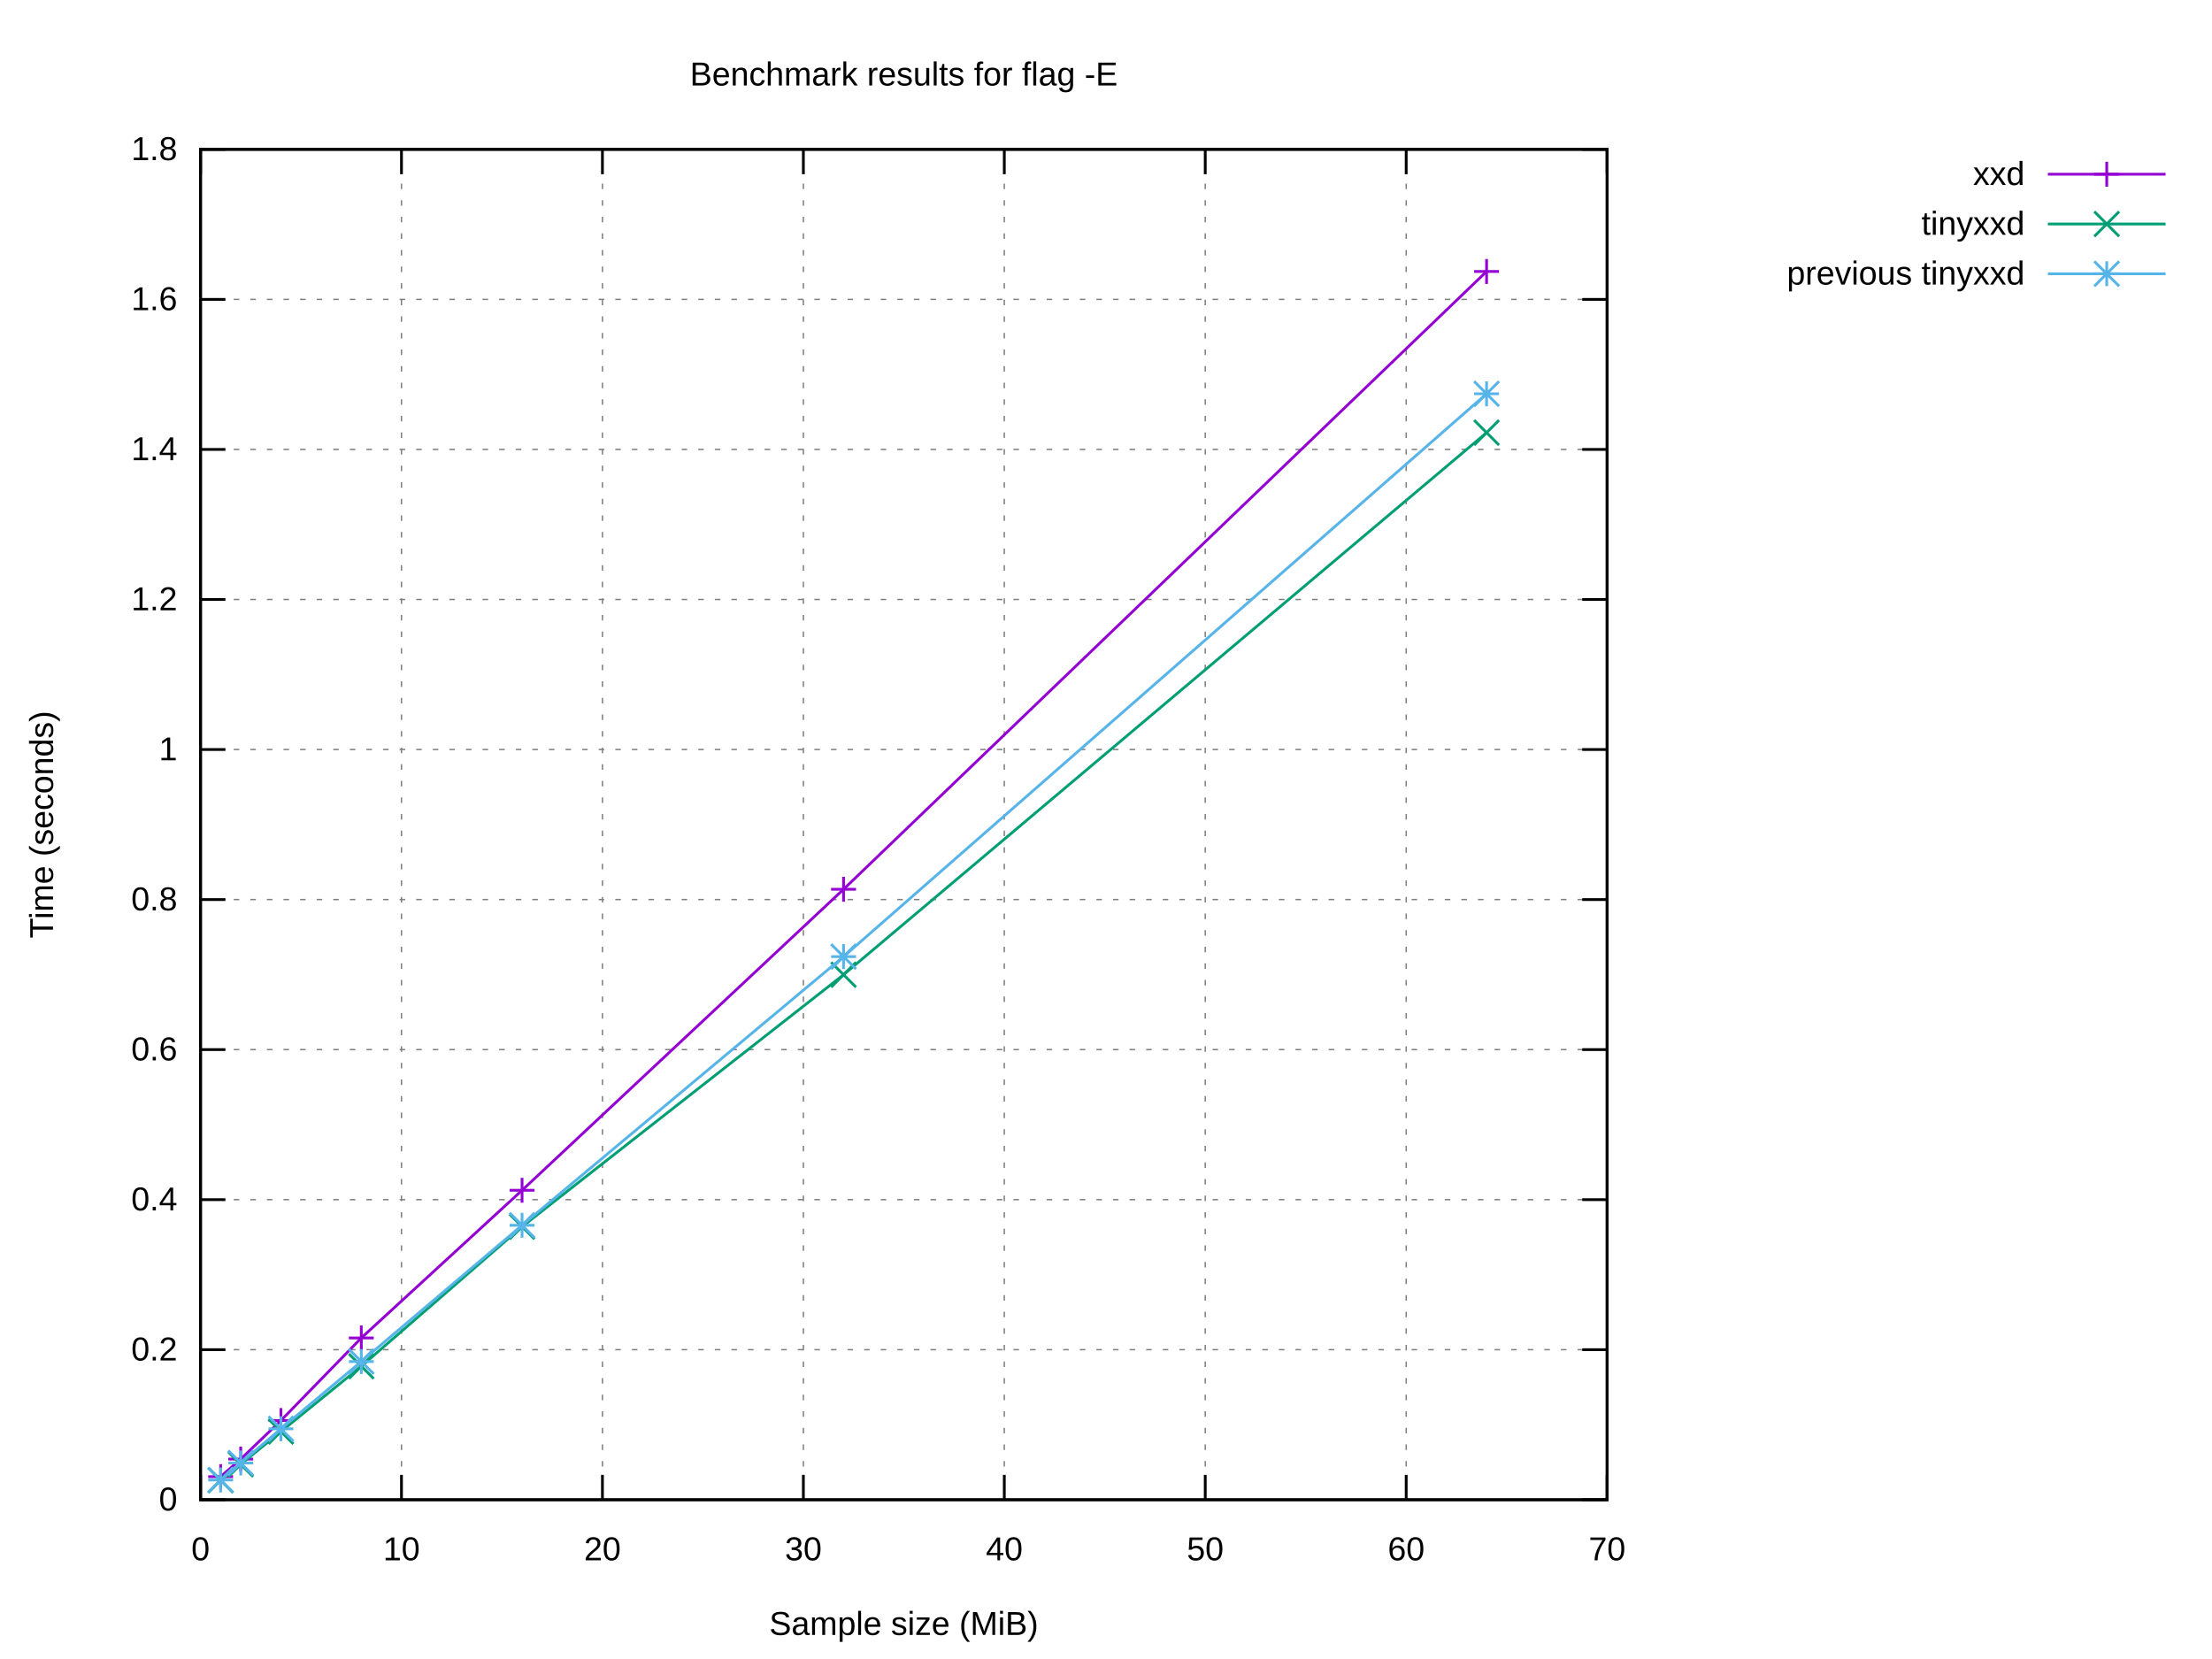
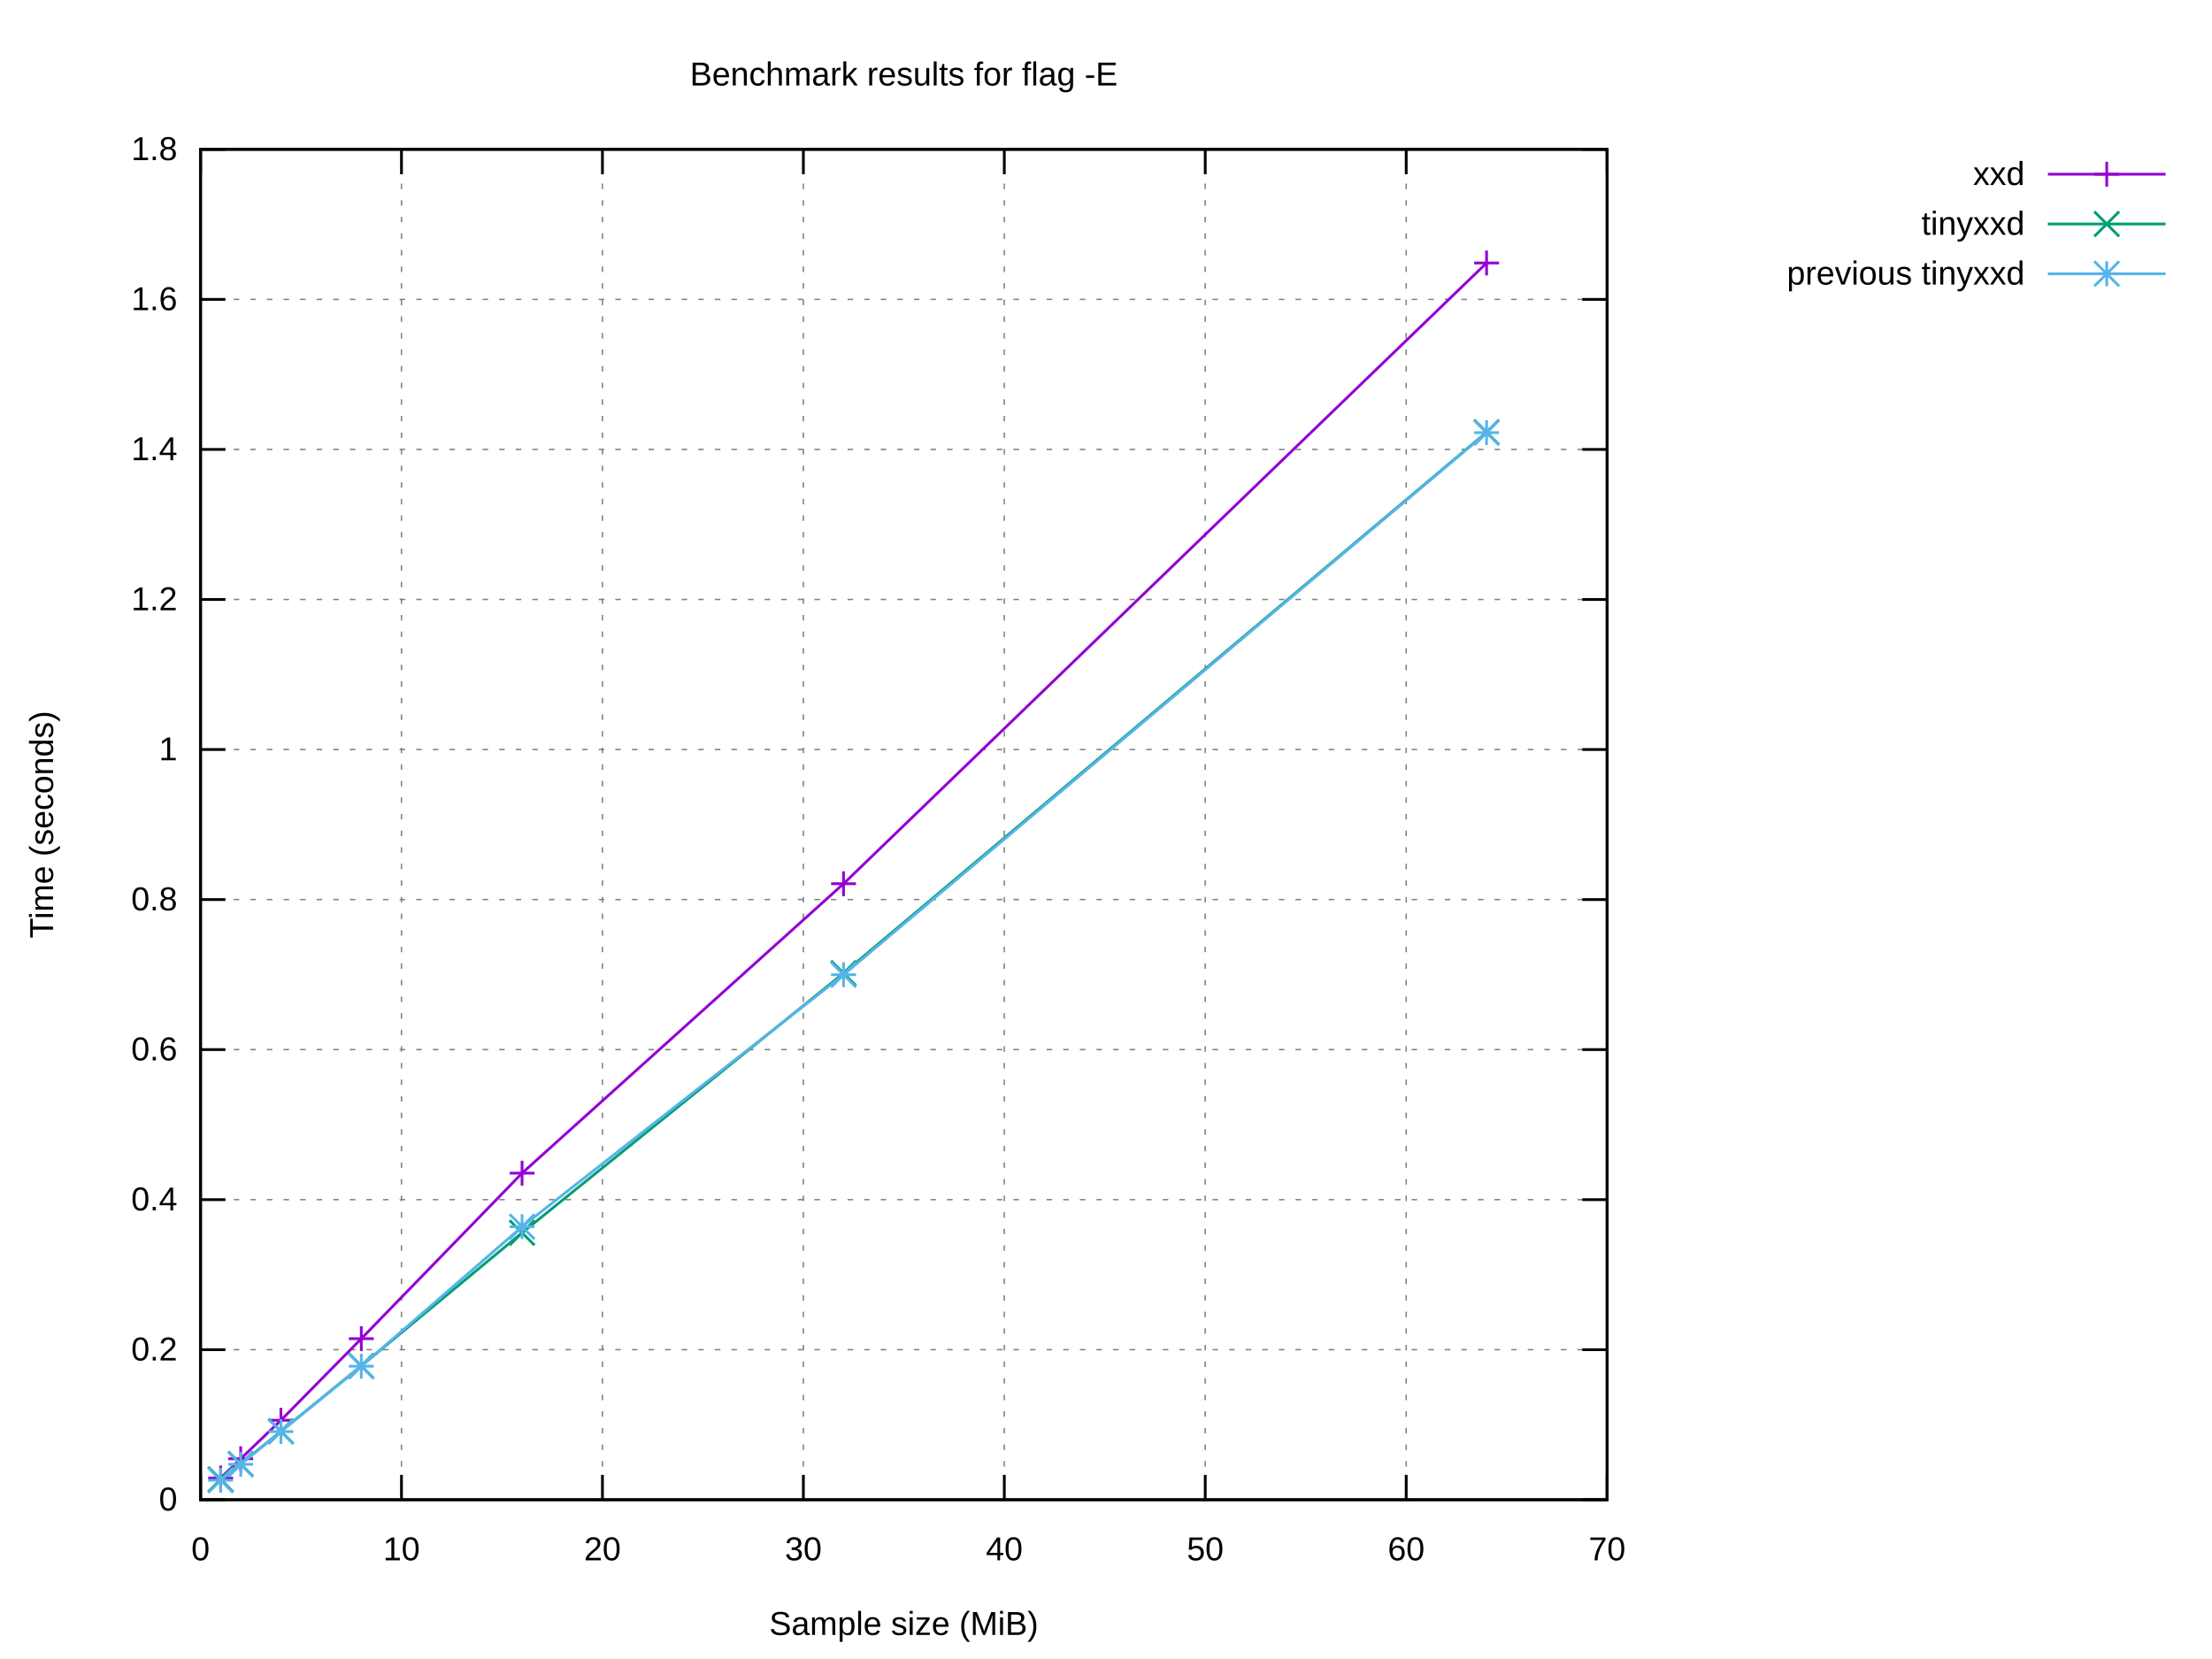
<svg xmlns="http://www.w3.org/2000/svg" xmlns:xlink="http://www.w3.org/1999/xlink" width="800" height="600" viewBox="0 0 800 600">
  <g id="gnuplot_canvas">
    <rect x="0" y="0" width="800" height="600" fill="#ffffff" />
    <defs>
      <circle id="gpDot" r="0.5" stroke-width="0.5" stroke="currentColor" />
      <path id="gpPt0" stroke-width="0.222" stroke="currentColor" d="M-1,0 h2 M0,-1 v2" />
      <path id="gpPt1" stroke-width="0.222" stroke="currentColor" d="M-1,-1 L1,1 M1,-1 L-1,1" />
      <path id="gpPt2" stroke-width="0.222" stroke="currentColor" d="M-1,0 L1,0 M0,-1 L0,1 M-1,-1 L1,1 M-1,1 L1,-1" />
      <rect id="gpPt3" stroke-width="0.222" stroke="currentColor" x="-1" y="-1" width="2" height="2" />
      <rect id="gpPt4" stroke-width="0.222" stroke="currentColor" fill="currentColor" x="-1" y="-1" width="2" height="2" />
      <circle id="gpPt5" stroke-width="0.222" stroke="currentColor" cx="0" cy="0" r="1" />
      <use xlink:href="#gpPt5" id="gpPt6" fill="currentColor" stroke="none" />
      <path id="gpPt7" stroke-width="0.222" stroke="currentColor" d="M0,-1.33 L-1.33,0.67 L1.33,0.67 z" />
      <use xlink:href="#gpPt7" id="gpPt8" fill="currentColor" stroke="none" />
      <use xlink:href="#gpPt7" id="gpPt9" stroke="currentColor" transform="rotate(180)" />
      <use xlink:href="#gpPt9" id="gpPt10" fill="currentColor" stroke="none" />
      <use xlink:href="#gpPt3" id="gpPt11" stroke="currentColor" transform="rotate(45)" />
      <use xlink:href="#gpPt11" id="gpPt12" fill="currentColor" stroke="none" />
      <path id="gpPt13" stroke-width="0.222" stroke="currentColor" d="M0,1.330 L1.265,0.411 L0.782,-1.067 L-0.782,-1.076 L-1.265,0.411 z" />
      <use xlink:href="#gpPt13" id="gpPt14" fill="currentColor" stroke="none" />
      <filter id="textbox" filterUnits="objectBoundingBox" x="0" y="0" height="1" width="1">
        <feFlood flood-color="#FFFFFF" flood-opacity="1" result="bgnd" />
        <feComposite in="SourceGraphic" in2="bgnd" operator="atop" />
      </filter>
      <filter id="greybox" filterUnits="objectBoundingBox" x="0" y="0" height="1" width="1">
        <feFlood flood-color="lightgrey" flood-opacity="1" result="grey" />
        <feComposite in="SourceGraphic" in2="grey" operator="atop" />
      </filter>
    </defs>
    <g fill="none" color="#FFFFFF" stroke="currentColor" stroke-width="1.00" stroke-linecap="butt" stroke-linejoin="miter">
</g>
    <g fill="none" color="black" stroke="currentColor" stroke-width="1.00" stroke-linecap="butt" stroke-linejoin="miter">
</g>
    <g fill="none" color="black" stroke="black" stroke-width="0.50" stroke-linecap="butt" stroke-linejoin="miter">
</g>
    <g fill="none" color="gray" stroke="currentColor" stroke-width="0.50" stroke-linecap="butt" stroke-linejoin="miter">
      <path stroke="gray" stroke-dasharray="2,4" class="gridline" d="M72.53,542.40 L581.24,542.40  " />
    </g>
    <g fill="none" color="gray" stroke="gray" stroke-width="1.00" stroke-linecap="butt" stroke-linejoin="miter">
</g>
    <g fill="none" color="black" stroke="currentColor" stroke-width="1.00" stroke-linecap="butt" stroke-linejoin="miter">
      <path stroke="black" d="M72.53,542.40 L81.53,542.40 M581.24,542.40 L572.24,542.40  " />
      <g transform="translate(64.14,546.30)" stroke="none" fill="black" font-family="Arial" font-size="12.00" text-anchor="end">
        <text>
          <tspan font-family="Arial"> 0</tspan>
        </text>
      </g>
    </g>
    <g fill="none" color="black" stroke="currentColor" stroke-width="1.00" stroke-linecap="butt" stroke-linejoin="miter">
</g>
    <g fill="none" color="black" stroke="black" stroke-width="0.50" stroke-linecap="butt" stroke-linejoin="miter">
</g>
    <g fill="none" color="gray" stroke="currentColor" stroke-width="0.50" stroke-linecap="butt" stroke-linejoin="miter">
      <path stroke="gray" stroke-dasharray="2,4" class="gridline" d="M72.53,488.13 L581.24,488.13  " />
    </g>
    <g fill="none" color="gray" stroke="gray" stroke-width="1.00" stroke-linecap="butt" stroke-linejoin="miter">
</g>
    <g fill="none" color="black" stroke="currentColor" stroke-width="1.00" stroke-linecap="butt" stroke-linejoin="miter">
      <path stroke="black" d="M72.53,488.13 L81.53,488.13 M581.24,488.13 L572.24,488.13  " />
      <g transform="translate(64.14,492.03)" stroke="none" fill="black" font-family="Arial" font-size="12.00" text-anchor="end">
        <text>
          <tspan font-family="Arial"> 0.2</tspan>
        </text>
      </g>
    </g>
    <g fill="none" color="black" stroke="currentColor" stroke-width="1.00" stroke-linecap="butt" stroke-linejoin="miter">
</g>
    <g fill="none" color="black" stroke="black" stroke-width="0.50" stroke-linecap="butt" stroke-linejoin="miter">
</g>
    <g fill="none" color="gray" stroke="currentColor" stroke-width="0.50" stroke-linecap="butt" stroke-linejoin="miter">
      <path stroke="gray" stroke-dasharray="2,4" class="gridline" d="M72.53,433.87 L581.24,433.87  " />
    </g>
    <g fill="none" color="gray" stroke="gray" stroke-width="1.00" stroke-linecap="butt" stroke-linejoin="miter">
</g>
    <g fill="none" color="black" stroke="currentColor" stroke-width="1.00" stroke-linecap="butt" stroke-linejoin="miter">
      <path stroke="black" d="M72.53,433.87 L81.53,433.87 M581.24,433.87 L572.24,433.87  " />
      <g transform="translate(64.14,437.77)" stroke="none" fill="black" font-family="Arial" font-size="12.00" text-anchor="end">
        <text>
          <tspan font-family="Arial"> 0.4</tspan>
        </text>
      </g>
    </g>
    <g fill="none" color="black" stroke="currentColor" stroke-width="1.00" stroke-linecap="butt" stroke-linejoin="miter">
</g>
    <g fill="none" color="black" stroke="black" stroke-width="0.50" stroke-linecap="butt" stroke-linejoin="miter">
</g>
    <g fill="none" color="gray" stroke="currentColor" stroke-width="0.50" stroke-linecap="butt" stroke-linejoin="miter">
      <path stroke="gray" stroke-dasharray="2,4" class="gridline" d="M72.53,379.60 L581.24,379.60  " />
    </g>
    <g fill="none" color="gray" stroke="gray" stroke-width="1.00" stroke-linecap="butt" stroke-linejoin="miter">
</g>
    <g fill="none" color="black" stroke="currentColor" stroke-width="1.00" stroke-linecap="butt" stroke-linejoin="miter">
      <path stroke="black" d="M72.53,379.60 L81.53,379.60 M581.24,379.60 L572.24,379.60  " />
      <g transform="translate(64.14,383.50)" stroke="none" fill="black" font-family="Arial" font-size="12.00" text-anchor="end">
        <text>
          <tspan font-family="Arial"> 0.6</tspan>
        </text>
      </g>
    </g>
    <g fill="none" color="black" stroke="currentColor" stroke-width="1.00" stroke-linecap="butt" stroke-linejoin="miter">
</g>
    <g fill="none" color="black" stroke="black" stroke-width="0.50" stroke-linecap="butt" stroke-linejoin="miter">
</g>
    <g fill="none" color="gray" stroke="currentColor" stroke-width="0.50" stroke-linecap="butt" stroke-linejoin="miter">
      <path stroke="gray" stroke-dasharray="2,4" class="gridline" d="M72.53,325.34 L581.24,325.34  " />
    </g>
    <g fill="none" color="gray" stroke="gray" stroke-width="1.00" stroke-linecap="butt" stroke-linejoin="miter">
</g>
    <g fill="none" color="black" stroke="currentColor" stroke-width="1.00" stroke-linecap="butt" stroke-linejoin="miter">
      <path stroke="black" d="M72.53,325.34 L81.53,325.34 M581.24,325.34 L572.24,325.34  " />
      <g transform="translate(64.14,329.24)" stroke="none" fill="black" font-family="Arial" font-size="12.00" text-anchor="end">
        <text>
          <tspan font-family="Arial"> 0.8</tspan>
        </text>
      </g>
    </g>
    <g fill="none" color="black" stroke="currentColor" stroke-width="1.00" stroke-linecap="butt" stroke-linejoin="miter">
</g>
    <g fill="none" color="black" stroke="black" stroke-width="0.50" stroke-linecap="butt" stroke-linejoin="miter">
</g>
    <g fill="none" color="gray" stroke="currentColor" stroke-width="0.50" stroke-linecap="butt" stroke-linejoin="miter">
      <path stroke="gray" stroke-dasharray="2,4" class="gridline" d="M72.53,271.07 L581.24,271.07  " />
    </g>
    <g fill="none" color="gray" stroke="gray" stroke-width="1.00" stroke-linecap="butt" stroke-linejoin="miter">
</g>
    <g fill="none" color="black" stroke="currentColor" stroke-width="1.00" stroke-linecap="butt" stroke-linejoin="miter">
      <path stroke="black" d="M72.53,271.07 L81.53,271.07 M581.24,271.07 L572.24,271.07  " />
      <g transform="translate(64.14,274.97)" stroke="none" fill="black" font-family="Arial" font-size="12.00" text-anchor="end">
        <text>
          <tspan font-family="Arial"> 1</tspan>
        </text>
      </g>
    </g>
    <g fill="none" color="black" stroke="currentColor" stroke-width="1.00" stroke-linecap="butt" stroke-linejoin="miter">
</g>
    <g fill="none" color="black" stroke="black" stroke-width="0.50" stroke-linecap="butt" stroke-linejoin="miter">
</g>
    <g fill="none" color="gray" stroke="currentColor" stroke-width="0.50" stroke-linecap="butt" stroke-linejoin="miter">
      <path stroke="gray" stroke-dasharray="2,4" class="gridline" d="M72.53,216.81 L581.24,216.81  " />
    </g>
    <g fill="none" color="gray" stroke="gray" stroke-width="1.00" stroke-linecap="butt" stroke-linejoin="miter">
</g>
    <g fill="none" color="black" stroke="currentColor" stroke-width="1.00" stroke-linecap="butt" stroke-linejoin="miter">
      <path stroke="black" d="M72.53,216.81 L81.53,216.81 M581.24,216.81 L572.24,216.81  " />
      <g transform="translate(64.14,220.71)" stroke="none" fill="black" font-family="Arial" font-size="12.00" text-anchor="end">
        <text>
          <tspan font-family="Arial"> 1.2</tspan>
        </text>
      </g>
    </g>
    <g fill="none" color="black" stroke="currentColor" stroke-width="1.00" stroke-linecap="butt" stroke-linejoin="miter">
</g>
    <g fill="none" color="black" stroke="black" stroke-width="0.50" stroke-linecap="butt" stroke-linejoin="miter">
</g>
    <g fill="none" color="gray" stroke="currentColor" stroke-width="0.50" stroke-linecap="butt" stroke-linejoin="miter">
      <path stroke="gray" stroke-dasharray="2,4" class="gridline" d="M72.53,162.54 L581.24,162.54  " />
    </g>
    <g fill="none" color="gray" stroke="gray" stroke-width="1.00" stroke-linecap="butt" stroke-linejoin="miter">
</g>
    <g fill="none" color="black" stroke="currentColor" stroke-width="1.00" stroke-linecap="butt" stroke-linejoin="miter">
      <path stroke="black" d="M72.53,162.54 L81.53,162.54 M581.24,162.54 L572.24,162.54  " />
      <g transform="translate(64.14,166.44)" stroke="none" fill="black" font-family="Arial" font-size="12.00" text-anchor="end">
        <text>
          <tspan font-family="Arial"> 1.4</tspan>
        </text>
      </g>
    </g>
    <g fill="none" color="black" stroke="currentColor" stroke-width="1.00" stroke-linecap="butt" stroke-linejoin="miter">
</g>
    <g fill="none" color="black" stroke="black" stroke-width="0.50" stroke-linecap="butt" stroke-linejoin="miter">
</g>
    <g fill="none" color="gray" stroke="currentColor" stroke-width="0.50" stroke-linecap="butt" stroke-linejoin="miter">
      <path stroke="gray" stroke-dasharray="2,4" class="gridline" d="M72.53,108.28 L581.24,108.28  " />
    </g>
    <g fill="none" color="gray" stroke="gray" stroke-width="1.00" stroke-linecap="butt" stroke-linejoin="miter">
</g>
    <g fill="none" color="black" stroke="currentColor" stroke-width="1.00" stroke-linecap="butt" stroke-linejoin="miter">
      <path stroke="black" d="M72.53,108.28 L81.53,108.28 M581.24,108.28 L572.24,108.28  " />
      <g transform="translate(64.14,112.18)" stroke="none" fill="black" font-family="Arial" font-size="12.00" text-anchor="end">
        <text>
          <tspan font-family="Arial"> 1.6</tspan>
        </text>
      </g>
    </g>
    <g fill="none" color="black" stroke="currentColor" stroke-width="1.00" stroke-linecap="butt" stroke-linejoin="miter">
</g>
    <g fill="none" color="black" stroke="black" stroke-width="0.50" stroke-linecap="butt" stroke-linejoin="miter">
</g>
    <g fill="none" color="gray" stroke="currentColor" stroke-width="0.50" stroke-linecap="butt" stroke-linejoin="miter">
      <path stroke="gray" stroke-dasharray="2,4" class="gridline" d="M72.53,54.01 L581.24,54.01  " />
    </g>
    <g fill="none" color="gray" stroke="gray" stroke-width="1.00" stroke-linecap="butt" stroke-linejoin="miter">
</g>
    <g fill="none" color="black" stroke="currentColor" stroke-width="1.00" stroke-linecap="butt" stroke-linejoin="miter">
      <path stroke="black" d="M72.53,54.01 L81.53,54.01 M581.24,54.01 L572.24,54.01  " />
      <g transform="translate(64.14,57.91)" stroke="none" fill="black" font-family="Arial" font-size="12.00" text-anchor="end">
        <text>
          <tspan font-family="Arial"> 1.8</tspan>
        </text>
      </g>
    </g>
    <g fill="none" color="black" stroke="currentColor" stroke-width="1.00" stroke-linecap="butt" stroke-linejoin="miter">
</g>
    <g fill="none" color="black" stroke="black" stroke-width="0.50" stroke-linecap="butt" stroke-linejoin="miter">
</g>
    <g fill="none" color="gray" stroke="currentColor" stroke-width="0.50" stroke-linecap="butt" stroke-linejoin="miter">
      <path stroke="gray" stroke-dasharray="2,4" class="gridline" d="M72.53,542.40 L72.53,54.01  " />
    </g>
    <g fill="none" color="gray" stroke="gray" stroke-width="1.00" stroke-linecap="butt" stroke-linejoin="miter">
</g>
    <g fill="none" color="black" stroke="currentColor" stroke-width="1.00" stroke-linecap="butt" stroke-linejoin="miter">
      <path stroke="black" d="M72.53,542.40 L72.53,533.40 M72.53,54.01 L72.53,63.01  " />
      <g transform="translate(72.53,564.30)" stroke="none" fill="black" font-family="Arial" font-size="12.00" text-anchor="middle">
        <text>
          <tspan font-family="Arial"> 0</tspan>
        </text>
      </g>
    </g>
    <g fill="none" color="black" stroke="currentColor" stroke-width="1.00" stroke-linecap="butt" stroke-linejoin="miter">
</g>
    <g fill="none" color="black" stroke="black" stroke-width="0.50" stroke-linecap="butt" stroke-linejoin="miter">
</g>
    <g fill="none" color="gray" stroke="currentColor" stroke-width="0.50" stroke-linecap="butt" stroke-linejoin="miter">
      <path stroke="gray" stroke-dasharray="2,4" class="gridline" d="M145.20,542.40 L145.20,54.01  " />
    </g>
    <g fill="none" color="gray" stroke="gray" stroke-width="1.00" stroke-linecap="butt" stroke-linejoin="miter">
</g>
    <g fill="none" color="black" stroke="currentColor" stroke-width="1.00" stroke-linecap="butt" stroke-linejoin="miter">
      <path stroke="black" d="M145.20,542.40 L145.20,533.40 M145.20,54.01 L145.20,63.01  " />
      <g transform="translate(145.20,564.30)" stroke="none" fill="black" font-family="Arial" font-size="12.00" text-anchor="middle">
        <text>
          <tspan font-family="Arial"> 10</tspan>
        </text>
      </g>
    </g>
    <g fill="none" color="black" stroke="currentColor" stroke-width="1.00" stroke-linecap="butt" stroke-linejoin="miter">
</g>
    <g fill="none" color="black" stroke="black" stroke-width="0.50" stroke-linecap="butt" stroke-linejoin="miter">
</g>
    <g fill="none" color="gray" stroke="currentColor" stroke-width="0.50" stroke-linecap="butt" stroke-linejoin="miter">
      <path stroke="gray" stroke-dasharray="2,4" class="gridline" d="M217.88,542.40 L217.88,54.01  " />
    </g>
    <g fill="none" color="gray" stroke="gray" stroke-width="1.00" stroke-linecap="butt" stroke-linejoin="miter">
</g>
    <g fill="none" color="black" stroke="currentColor" stroke-width="1.00" stroke-linecap="butt" stroke-linejoin="miter">
      <path stroke="black" d="M217.88,542.40 L217.88,533.40 M217.88,54.01 L217.88,63.01  " />
      <g transform="translate(217.88,564.30)" stroke="none" fill="black" font-family="Arial" font-size="12.00" text-anchor="middle">
        <text>
          <tspan font-family="Arial"> 20</tspan>
        </text>
      </g>
    </g>
    <g fill="none" color="black" stroke="currentColor" stroke-width="1.00" stroke-linecap="butt" stroke-linejoin="miter">
</g>
    <g fill="none" color="black" stroke="black" stroke-width="0.50" stroke-linecap="butt" stroke-linejoin="miter">
</g>
    <g fill="none" color="gray" stroke="currentColor" stroke-width="0.50" stroke-linecap="butt" stroke-linejoin="miter">
      <path stroke="gray" stroke-dasharray="2,4" class="gridline" d="M290.55,542.40 L290.55,54.01  " />
    </g>
    <g fill="none" color="gray" stroke="gray" stroke-width="1.00" stroke-linecap="butt" stroke-linejoin="miter">
</g>
    <g fill="none" color="black" stroke="currentColor" stroke-width="1.00" stroke-linecap="butt" stroke-linejoin="miter">
      <path stroke="black" d="M290.55,542.40 L290.55,533.40 M290.55,54.01 L290.55,63.01  " />
      <g transform="translate(290.55,564.30)" stroke="none" fill="black" font-family="Arial" font-size="12.00" text-anchor="middle">
        <text>
          <tspan font-family="Arial"> 30</tspan>
        </text>
      </g>
    </g>
    <g fill="none" color="black" stroke="currentColor" stroke-width="1.00" stroke-linecap="butt" stroke-linejoin="miter">
</g>
    <g fill="none" color="black" stroke="black" stroke-width="0.50" stroke-linecap="butt" stroke-linejoin="miter">
</g>
    <g fill="none" color="gray" stroke="currentColor" stroke-width="0.50" stroke-linecap="butt" stroke-linejoin="miter">
      <path stroke="gray" stroke-dasharray="2,4" class="gridline" d="M363.22,542.40 L363.22,54.01  " />
    </g>
    <g fill="none" color="gray" stroke="gray" stroke-width="1.00" stroke-linecap="butt" stroke-linejoin="miter">
</g>
    <g fill="none" color="black" stroke="currentColor" stroke-width="1.00" stroke-linecap="butt" stroke-linejoin="miter">
      <path stroke="black" d="M363.22,542.40 L363.22,533.40 M363.22,54.01 L363.22,63.01  " />
      <g transform="translate(363.22,564.30)" stroke="none" fill="black" font-family="Arial" font-size="12.00" text-anchor="middle">
        <text>
          <tspan font-family="Arial"> 40</tspan>
        </text>
      </g>
    </g>
    <g fill="none" color="black" stroke="currentColor" stroke-width="1.00" stroke-linecap="butt" stroke-linejoin="miter">
</g>
    <g fill="none" color="black" stroke="black" stroke-width="0.50" stroke-linecap="butt" stroke-linejoin="miter">
</g>
    <g fill="none" color="gray" stroke="currentColor" stroke-width="0.50" stroke-linecap="butt" stroke-linejoin="miter">
      <path stroke="gray" stroke-dasharray="2,4" class="gridline" d="M435.89,542.40 L435.89,54.01  " />
    </g>
    <g fill="none" color="gray" stroke="gray" stroke-width="1.00" stroke-linecap="butt" stroke-linejoin="miter">
</g>
    <g fill="none" color="black" stroke="currentColor" stroke-width="1.00" stroke-linecap="butt" stroke-linejoin="miter">
      <path stroke="black" d="M435.89,542.40 L435.89,533.40 M435.89,54.01 L435.89,63.01  " />
      <g transform="translate(435.89,564.30)" stroke="none" fill="black" font-family="Arial" font-size="12.00" text-anchor="middle">
        <text>
          <tspan font-family="Arial"> 50</tspan>
        </text>
      </g>
    </g>
    <g fill="none" color="black" stroke="currentColor" stroke-width="1.00" stroke-linecap="butt" stroke-linejoin="miter">
</g>
    <g fill="none" color="black" stroke="black" stroke-width="0.50" stroke-linecap="butt" stroke-linejoin="miter">
</g>
    <g fill="none" color="gray" stroke="currentColor" stroke-width="0.50" stroke-linecap="butt" stroke-linejoin="miter">
      <path stroke="gray" stroke-dasharray="2,4" class="gridline" d="M508.57,542.40 L508.57,54.01  " />
    </g>
    <g fill="none" color="gray" stroke="gray" stroke-width="1.00" stroke-linecap="butt" stroke-linejoin="miter">
</g>
    <g fill="none" color="black" stroke="currentColor" stroke-width="1.00" stroke-linecap="butt" stroke-linejoin="miter">
      <path stroke="black" d="M508.57,542.40 L508.57,533.40 M508.57,54.01 L508.57,63.01  " />
      <g transform="translate(508.57,564.30)" stroke="none" fill="black" font-family="Arial" font-size="12.00" text-anchor="middle">
        <text>
          <tspan font-family="Arial"> 60</tspan>
        </text>
      </g>
    </g>
    <g fill="none" color="black" stroke="currentColor" stroke-width="1.00" stroke-linecap="butt" stroke-linejoin="miter">
</g>
    <g fill="none" color="black" stroke="black" stroke-width="0.50" stroke-linecap="butt" stroke-linejoin="miter">
</g>
    <g fill="none" color="gray" stroke="currentColor" stroke-width="0.50" stroke-linecap="butt" stroke-linejoin="miter">
      <path stroke="gray" stroke-dasharray="2,4" class="gridline" d="M581.24,542.40 L581.24,54.01  " />
    </g>
    <g fill="none" color="gray" stroke="gray" stroke-width="1.00" stroke-linecap="butt" stroke-linejoin="miter">
</g>
    <g fill="none" color="black" stroke="currentColor" stroke-width="1.00" stroke-linecap="butt" stroke-linejoin="miter">
      <path stroke="black" d="M581.24,542.40 L581.24,533.40 M581.24,54.01 L581.24,63.01  " />
      <g transform="translate(581.24,564.30)" stroke="none" fill="black" font-family="Arial" font-size="12.00" text-anchor="middle">
        <text>
          <tspan font-family="Arial"> 70</tspan>
        </text>
      </g>
    </g>
    <g fill="none" color="black" stroke="currentColor" stroke-width="1.00" stroke-linecap="butt" stroke-linejoin="miter">
</g>
    <g fill="none" color="black" stroke="currentColor" stroke-width="1.00" stroke-linecap="butt" stroke-linejoin="miter">
      <path stroke="black" d="M72.53,54.01 L72.53,542.40 L581.24,542.40 L581.24,54.01 L72.53,54.01 Z  " />
    </g>
    <g fill="none" color="black" stroke="currentColor" stroke-width="1.00" stroke-linecap="butt" stroke-linejoin="miter">
</g>
    <g id="gnuplot_plot_1">
      <g fill="none" color="black" stroke="currentColor" stroke-width="1.00" stroke-linecap="butt" stroke-linejoin="miter">
        <g transform="translate(732.26,66.91)" stroke="none" fill="black" font-family="Arial" font-size="12.00" text-anchor="end">
          <text>
            <tspan font-family="Arial">xxd</tspan>
          </text>
        </g>
      </g>
      <g fill="none" color="black" stroke="currentColor" stroke-width="1.00" stroke-linecap="butt" stroke-linejoin="miter">
-         <path stroke="rgb(148,   0, 211)" d="M740.65,63.01 L783.21,63.01 M537.64,98.18 L305.08,321.62 L188.81,430.48 L130.67,483.89 L101.60,513.75 L87.06,527.70   L79.80,534.05  " />
-         <use xlink:href="#gpPt0" transform="translate(537.64,98.18) scale(4.50)" color="rgb(148,   0, 211)" />
-         <use xlink:href="#gpPt0" transform="translate(305.08,321.62) scale(4.50)" color="rgb(148,   0, 211)" />
-         <use xlink:href="#gpPt0" transform="translate(188.81,430.48) scale(4.50)" color="rgb(148,   0, 211)" />
-         <use xlink:href="#gpPt0" transform="translate(130.67,483.89) scale(4.50)" color="rgb(148,   0, 211)" />
-         <use xlink:href="#gpPt0" transform="translate(101.60,513.75) scale(4.50)" color="rgb(148,   0, 211)" />
-         <use xlink:href="#gpPt0" transform="translate(87.06,527.70) scale(4.50)" color="rgb(148,   0, 211)" />
-         <use xlink:href="#gpPt0" transform="translate(79.80,534.05) scale(4.50)" color="rgb(148,   0, 211)" />
+         <path stroke="rgb(148,   0, 211)" d="M740.65,63.01 L783.21,63.01 M537.64,95.11 L305.08,319.61 L188.81,424.29 L130.67,484.15 L101.60,513.65 L87.06,527.58   L79.80,534.54  " />
+         <use xlink:href="#gpPt0" transform="translate(537.64,95.11) scale(4.50)" color="rgb(148,   0, 211)" />
+         <use xlink:href="#gpPt0" transform="translate(305.08,319.61) scale(4.50)" color="rgb(148,   0, 211)" />
+         <use xlink:href="#gpPt0" transform="translate(188.81,424.29) scale(4.50)" color="rgb(148,   0, 211)" />
+         <use xlink:href="#gpPt0" transform="translate(130.67,484.15) scale(4.50)" color="rgb(148,   0, 211)" />
+         <use xlink:href="#gpPt0" transform="translate(101.60,513.65) scale(4.50)" color="rgb(148,   0, 211)" />
+         <use xlink:href="#gpPt0" transform="translate(87.06,527.58) scale(4.50)" color="rgb(148,   0, 211)" />
+         <use xlink:href="#gpPt0" transform="translate(79.80,534.54) scale(4.50)" color="rgb(148,   0, 211)" />
        <use xlink:href="#gpPt0" transform="translate(761.93,63.01) scale(4.50)" color="rgb(148,   0, 211)" />
      </g>
    </g>
    <g id="gnuplot_plot_2">
      <g fill="none" color="black" stroke="currentColor" stroke-width="1.00" stroke-linecap="butt" stroke-linejoin="miter">
        <g transform="translate(732.26,84.91)" stroke="none" fill="black" font-family="Arial" font-size="12.00" text-anchor="end">
          <text>
            <tspan font-family="Arial">tinyxxd</tspan>
          </text>
        </g>
      </g>
      <g fill="none" color="black" stroke="currentColor" stroke-width="1.00" stroke-linecap="butt" stroke-linejoin="miter">
-         <path stroke="rgb(  0, 158, 115)" d="M740.65,81.01 L783.21,81.01 M537.64,156.47 L305.08,352.52 L188.81,443.65 L130.67,494.12 L101.60,517.74 L87.06,529.59   L79.80,535.36  " />
-         <use xlink:href="#gpPt1" transform="translate(537.64,156.47) scale(4.50)" color="rgb(  0, 158, 115)" />
-         <use xlink:href="#gpPt1" transform="translate(305.08,352.52) scale(4.50)" color="rgb(  0, 158, 115)" />
-         <use xlink:href="#gpPt1" transform="translate(188.81,443.65) scale(4.50)" color="rgb(  0, 158, 115)" />
-         <use xlink:href="#gpPt1" transform="translate(130.67,494.12) scale(4.50)" color="rgb(  0, 158, 115)" />
-         <use xlink:href="#gpPt1" transform="translate(101.60,517.74) scale(4.50)" color="rgb(  0, 158, 115)" />
-         <use xlink:href="#gpPt1" transform="translate(87.06,529.59) scale(4.50)" color="rgb(  0, 158, 115)" />
-         <use xlink:href="#gpPt1" transform="translate(79.80,535.36) scale(4.50)" color="rgb(  0, 158, 115)" />
+         <path stroke="rgb(  0, 158, 115)" d="M740.65,81.01 L783.21,81.01 M537.64,156.31 L305.08,351.98 L188.81,445.85 L130.67,493.99 L101.60,517.64 L87.06,529.46   L79.80,535.04  " />
+         <use xlink:href="#gpPt1" transform="translate(537.64,156.31) scale(4.50)" color="rgb(  0, 158, 115)" />
+         <use xlink:href="#gpPt1" transform="translate(305.08,351.98) scale(4.50)" color="rgb(  0, 158, 115)" />
+         <use xlink:href="#gpPt1" transform="translate(188.81,445.85) scale(4.50)" color="rgb(  0, 158, 115)" />
+         <use xlink:href="#gpPt1" transform="translate(130.67,493.99) scale(4.50)" color="rgb(  0, 158, 115)" />
+         <use xlink:href="#gpPt1" transform="translate(101.60,517.64) scale(4.50)" color="rgb(  0, 158, 115)" />
+         <use xlink:href="#gpPt1" transform="translate(87.06,529.46) scale(4.50)" color="rgb(  0, 158, 115)" />
+         <use xlink:href="#gpPt1" transform="translate(79.80,535.04) scale(4.50)" color="rgb(  0, 158, 115)" />
        <use xlink:href="#gpPt1" transform="translate(761.93,81.01) scale(4.50)" color="rgb(  0, 158, 115)" />
      </g>
    </g>
    <g id="gnuplot_plot_3">
      <g fill="none" color="black" stroke="currentColor" stroke-width="1.00" stroke-linecap="butt" stroke-linejoin="miter">
        <g transform="translate(732.26,102.91)" stroke="none" fill="black" font-family="Arial" font-size="12.00" text-anchor="end">
          <text>
            <tspan font-family="Arial">previous tinyxxd</tspan>
          </text>
        </g>
      </g>
      <g fill="none" color="black" stroke="currentColor" stroke-width="1.00" stroke-linecap="butt" stroke-linejoin="miter">
-         <path stroke="rgb( 86, 180, 233)" d="M740.65,99.01 L783.21,99.01 M537.64,142.42 L305.08,345.97 L188.81,443.14 L130.67,492.42 L101.60,516.74 L87.06,529.11   L79.80,535.26  " />
-         <use xlink:href="#gpPt2" transform="translate(537.64,142.42) scale(4.50)" color="rgb( 86, 180, 233)" />
-         <use xlink:href="#gpPt2" transform="translate(305.08,345.97) scale(4.50)" color="rgb( 86, 180, 233)" />
-         <use xlink:href="#gpPt2" transform="translate(188.81,443.14) scale(4.50)" color="rgb( 86, 180, 233)" />
-         <use xlink:href="#gpPt2" transform="translate(130.67,492.42) scale(4.50)" color="rgb( 86, 180, 233)" />
-         <use xlink:href="#gpPt2" transform="translate(101.60,516.74) scale(4.50)" color="rgb( 86, 180, 233)" />
-         <use xlink:href="#gpPt2" transform="translate(87.06,529.11) scale(4.50)" color="rgb( 86, 180, 233)" />
-         <use xlink:href="#gpPt2" transform="translate(79.80,535.26) scale(4.50)" color="rgb( 86, 180, 233)" />
+         <path stroke="rgb( 86, 180, 233)" d="M740.65,99.01 L783.21,99.01 M537.64,156.47 L305.08,352.52 L188.81,443.65 L130.67,494.12 L101.60,517.74 L87.06,529.59   L79.80,535.36  " />
+         <use xlink:href="#gpPt2" transform="translate(537.64,156.47) scale(4.50)" color="rgb( 86, 180, 233)" />
+         <use xlink:href="#gpPt2" transform="translate(305.08,352.52) scale(4.50)" color="rgb( 86, 180, 233)" />
+         <use xlink:href="#gpPt2" transform="translate(188.81,443.65) scale(4.50)" color="rgb( 86, 180, 233)" />
+         <use xlink:href="#gpPt2" transform="translate(130.67,494.12) scale(4.50)" color="rgb( 86, 180, 233)" />
+         <use xlink:href="#gpPt2" transform="translate(101.60,517.74) scale(4.50)" color="rgb( 86, 180, 233)" />
+         <use xlink:href="#gpPt2" transform="translate(87.06,529.59) scale(4.50)" color="rgb( 86, 180, 233)" />
+         <use xlink:href="#gpPt2" transform="translate(79.80,535.36) scale(4.50)" color="rgb( 86, 180, 233)" />
        <use xlink:href="#gpPt2" transform="translate(761.93,99.01) scale(4.50)" color="rgb( 86, 180, 233)" />
      </g>
    </g>
    <g fill="none" color="#FFFFFF" stroke="rgb( 86, 180, 233)" stroke-width="2.00" stroke-linecap="butt" stroke-linejoin="miter">
</g>
    <g fill="none" color="black" stroke="currentColor" stroke-width="2.00" stroke-linecap="butt" stroke-linejoin="miter">
</g>
    <g fill="none" color="black" stroke="black" stroke-width="1.00" stroke-linecap="butt" stroke-linejoin="miter">
</g>
    <g fill="none" color="black" stroke="currentColor" stroke-width="1.00" stroke-linecap="butt" stroke-linejoin="miter">
      <path stroke="black" d="M72.53,54.01 L72.53,542.40 L581.24,542.40 L581.24,54.01 L72.53,54.01 Z  " />
      <g transform="translate(19.18,298.21) rotate(270.00)" stroke="none" fill="black" font-family="Arial" font-size="12.00" text-anchor="middle">
        <text>
          <tspan font-family="Arial">Time (seconds)</tspan>
        </text>
      </g>
    </g>
    <g fill="none" color="black" stroke="currentColor" stroke-width="1.00" stroke-linecap="butt" stroke-linejoin="miter">
      <g transform="translate(326.88,591.30)" stroke="none" fill="black" font-family="Arial" font-size="12.00" text-anchor="middle">
        <text>
          <tspan font-family="Arial">Sample size (MiB)</tspan>
        </text>
      </g>
    </g>
    <g fill="none" color="black" stroke="currentColor" stroke-width="1.00" stroke-linecap="butt" stroke-linejoin="miter">
</g>
    <g fill="none" color="black" stroke="currentColor" stroke-width="1.00" stroke-linecap="butt" stroke-linejoin="miter">
      <g transform="translate(326.88,30.91)" stroke="none" fill="black" font-family="Arial" font-size="12.00" text-anchor="middle">
        <text>
          <tspan font-family="Arial">Benchmark results for flag -E</tspan>
        </text>
      </g>
    </g>
    <g fill="none" color="black" stroke="currentColor" stroke-width="1.00" stroke-linecap="butt" stroke-linejoin="miter">
</g>
  </g>
</svg>
